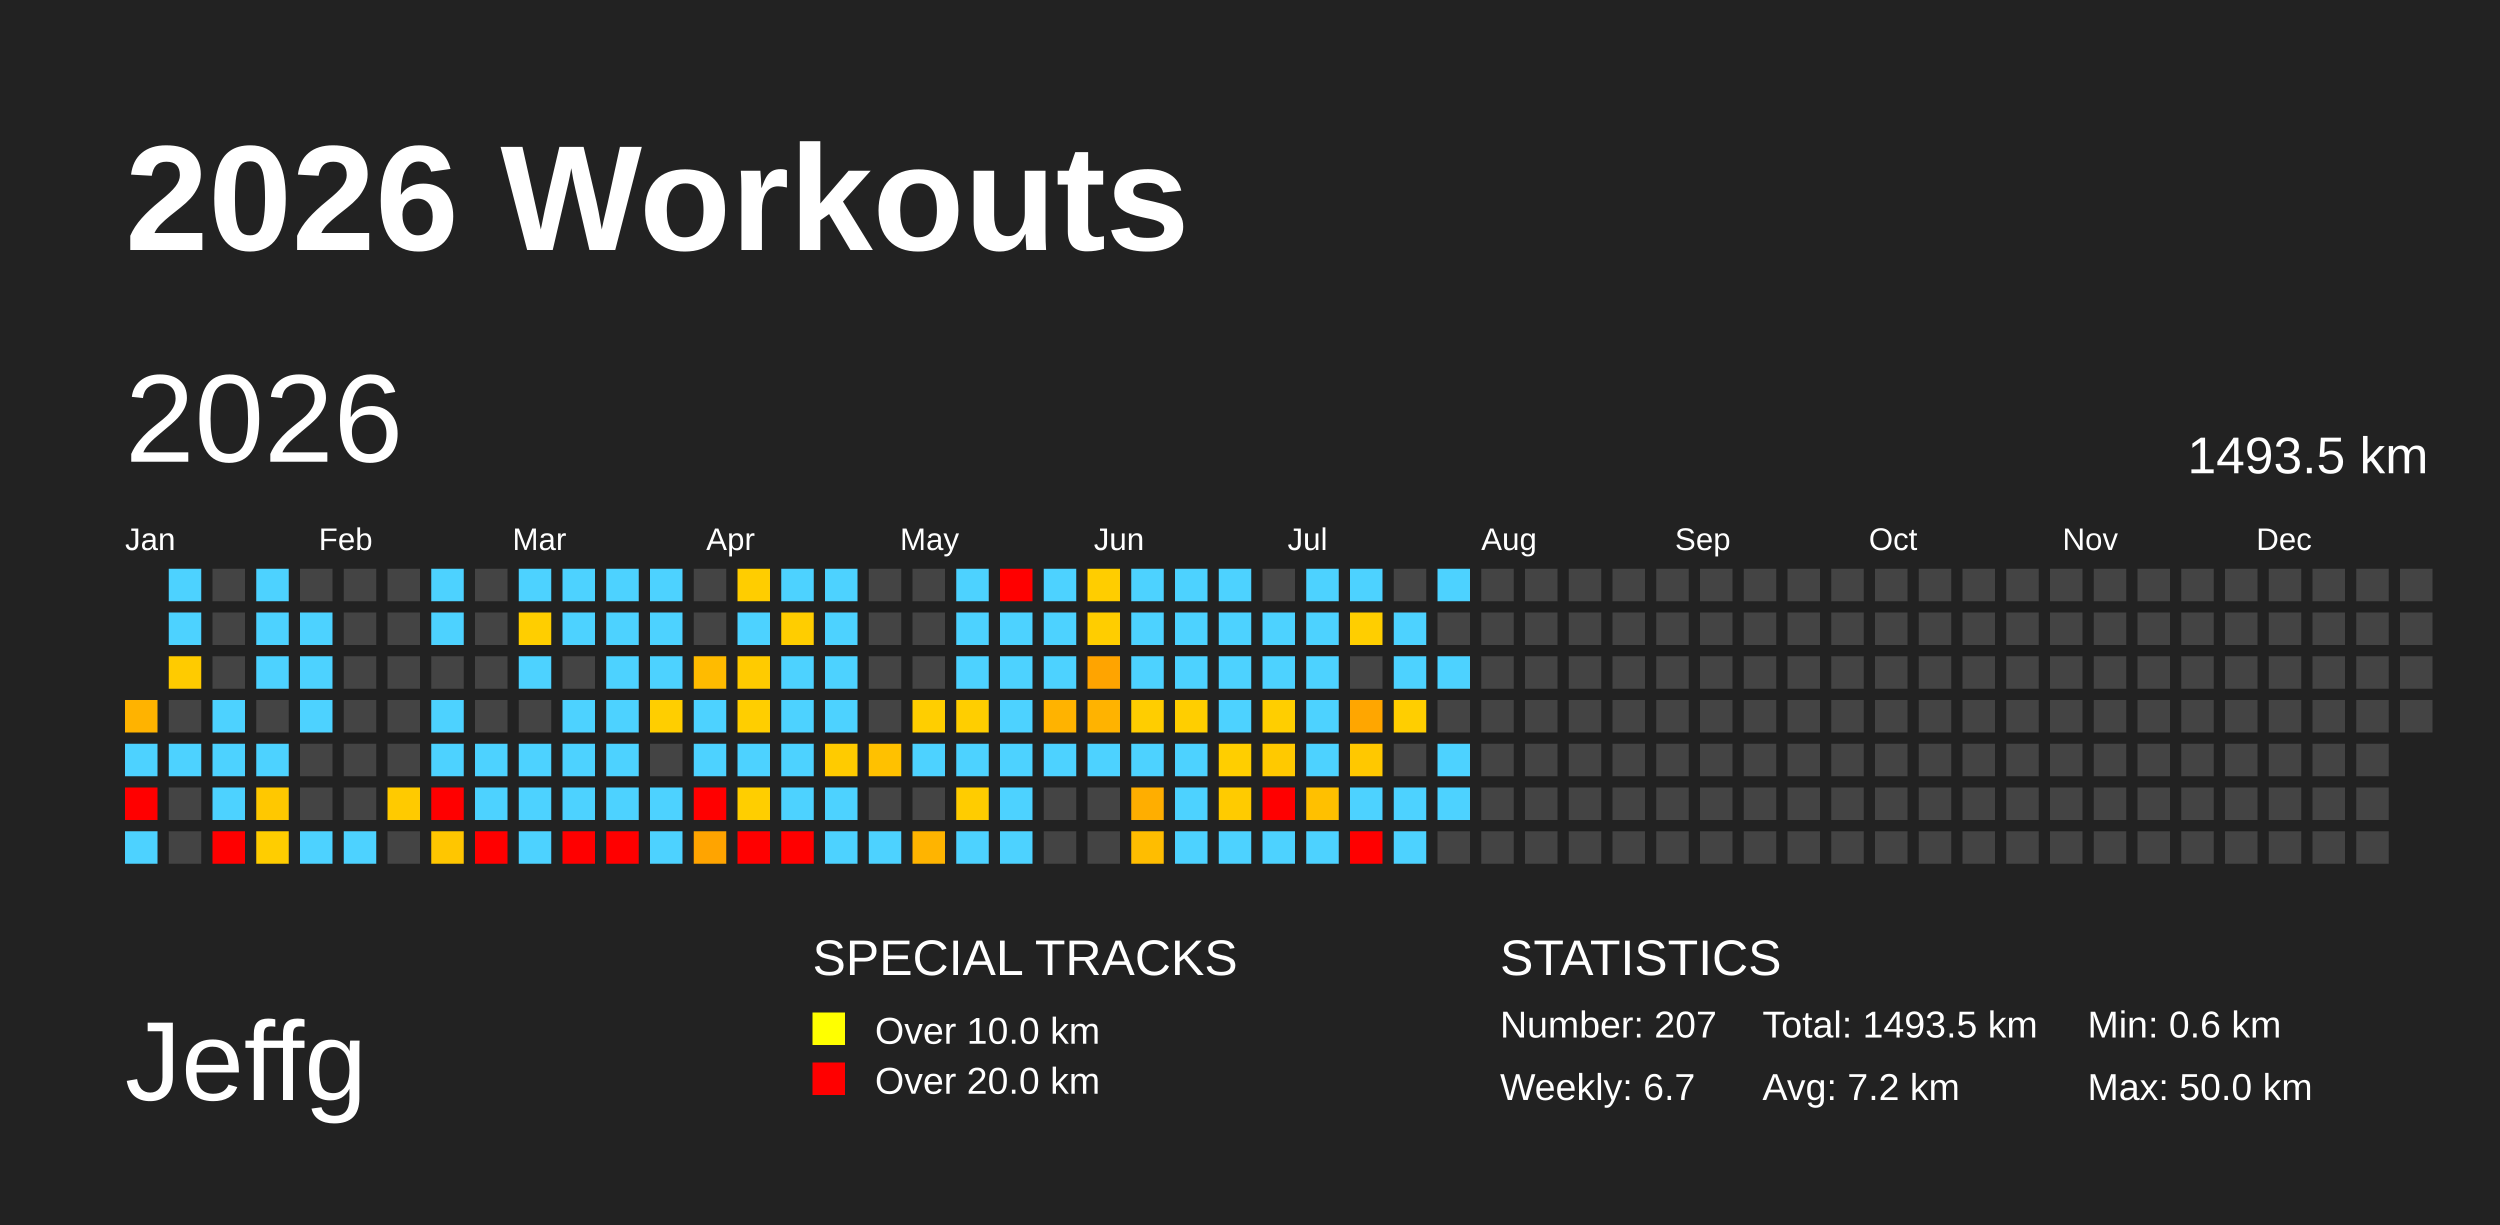
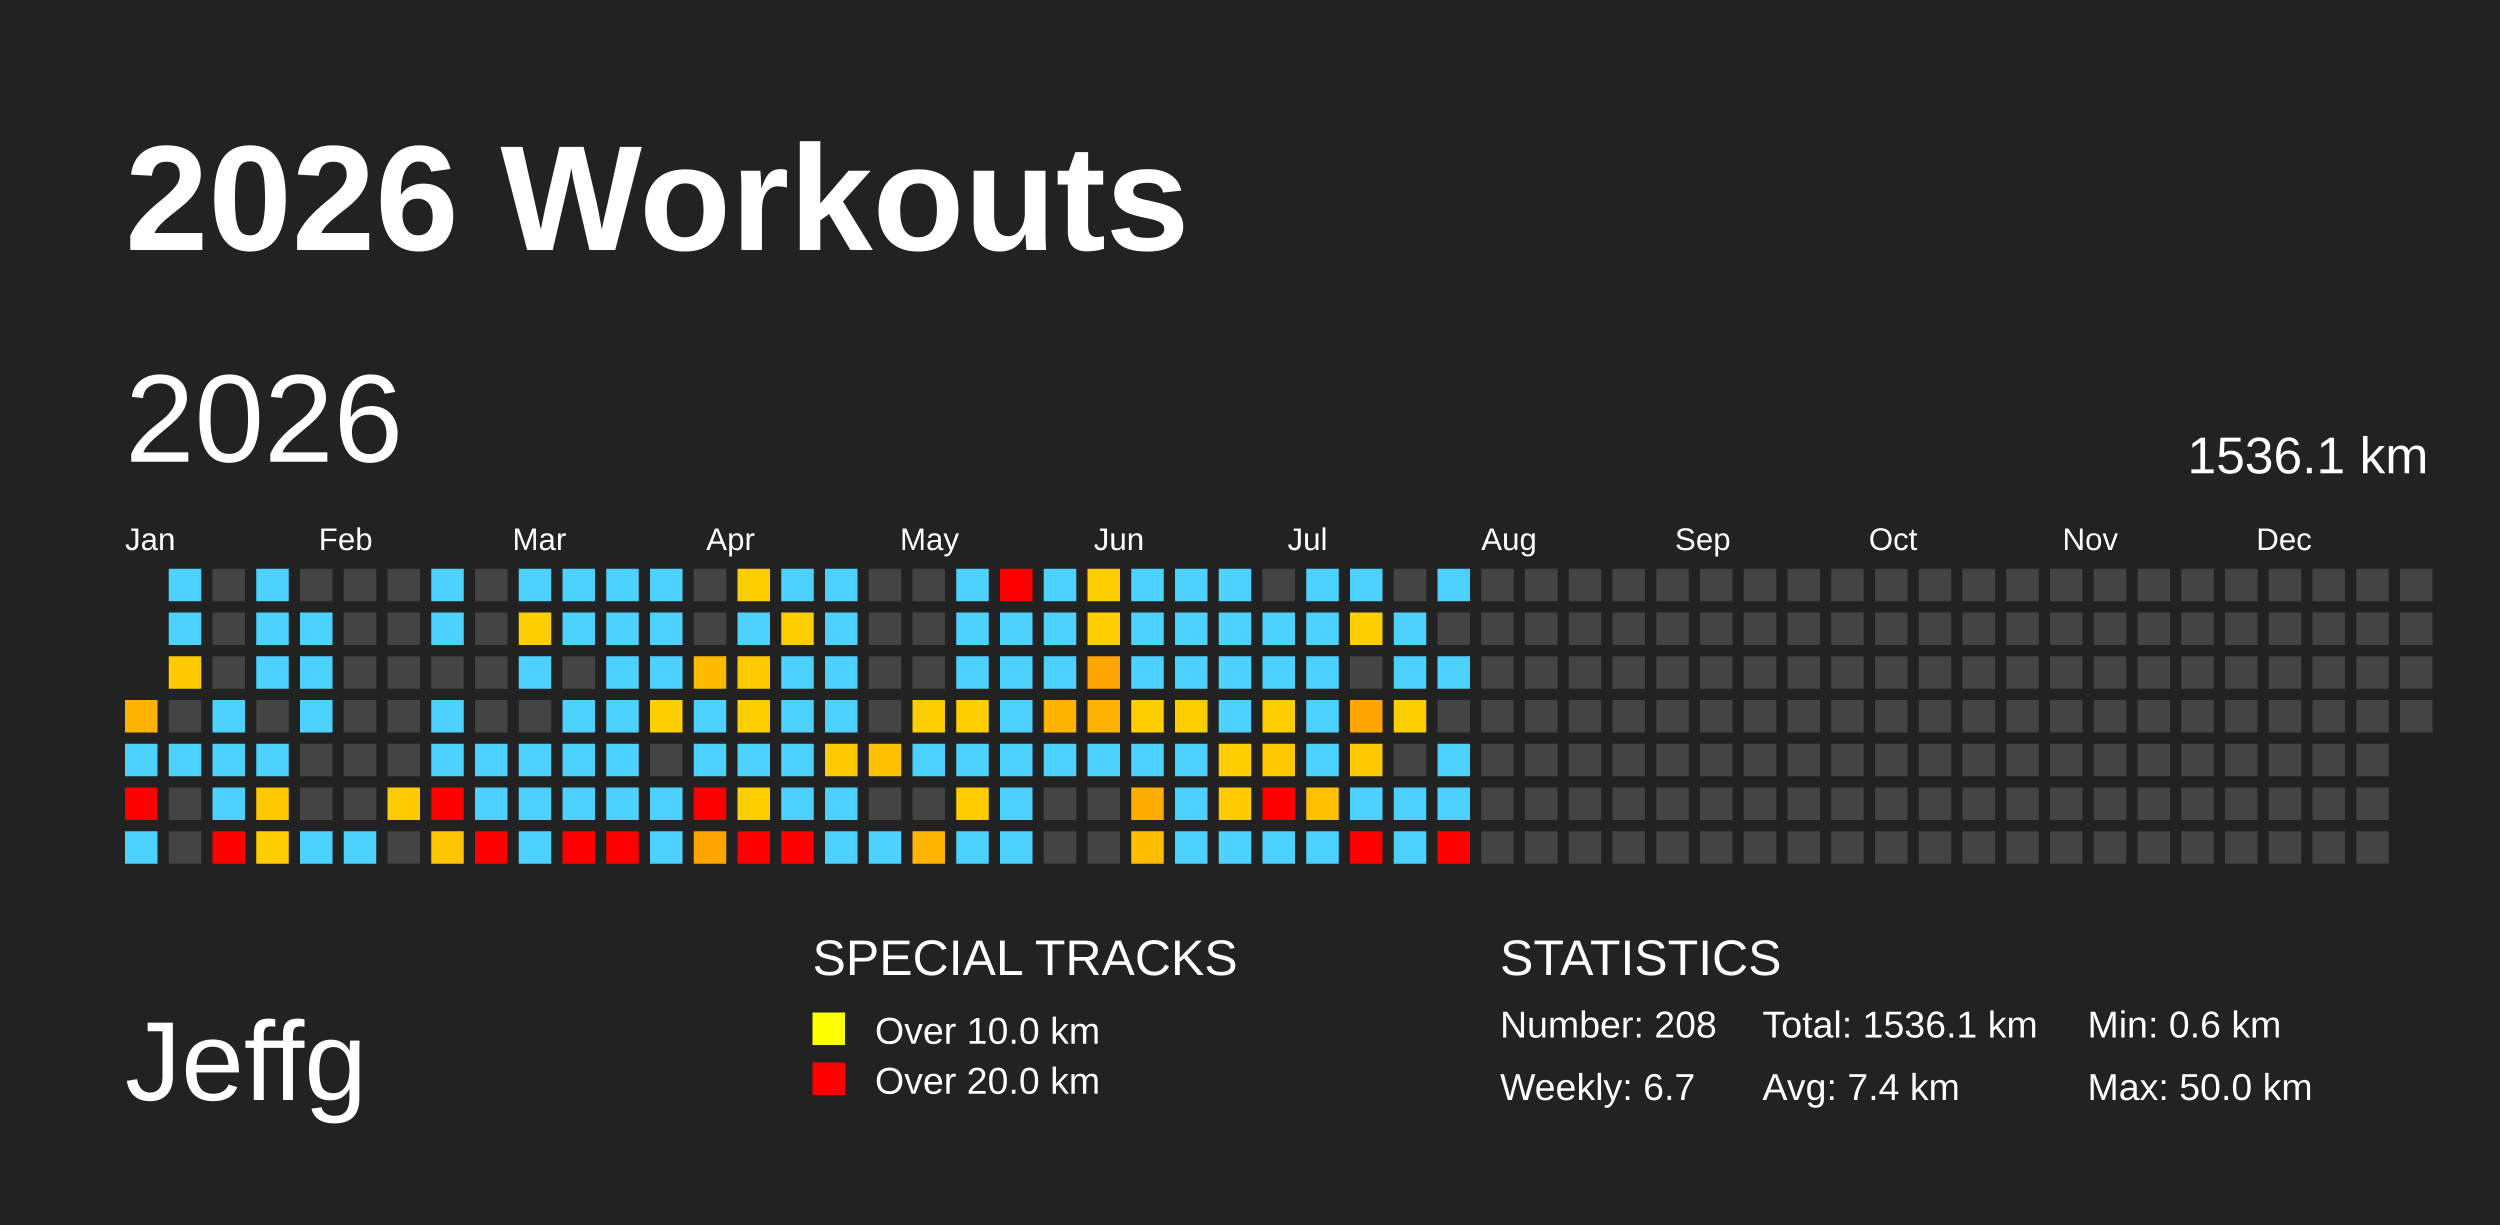
<svg xmlns="http://www.w3.org/2000/svg" baseProfile="full" height="98mm" version="1.1" viewBox="0,0,200,98" width="200mm">
  <defs />
  <rect fill="#222222" height="98" width="200" x="0" y="0" />
  <text fill="#FFFFFF" style="font-size:12px; font-family:Arial; font-weight:bold;" x="10" y="20">2026 Workouts</text>
  <text fill="#FFFFFF" style="font-size:9px; font-family:Arial" x="10" y="88">Jeffg</text>
  <text fill="#FFFFFF" style="font-size:4px; font-family:Arial" x="65" y="78">SPECIAL TRACKS</text>
  <rect fill="yellow" height="2.6" width="2.6" x="65" y="81" />
  <text fill="#FFFFFF" style="font-size:3px; font-family:Arial" x="70" y="83.5">Over 10.0 km</text>
  <rect fill="red" height="2.6" width="2.6" x="65" y="85" />
  <text fill="#FFFFFF" style="font-size:3px; font-family:Arial" x="70" y="87.5">Over 20.0 km</text>
  <text fill="#FFFFFF" style="font-size:4px; font-family:Arial" x="120" y="78">STATISTICS</text>
-   <text fill="#FFFFFF" style="font-size:3px; font-family:Arial" x="120" y="83">Number: 207</text>
+   <text fill="#FFFFFF" style="font-size:3px; font-family:Arial" x="120" y="83">Number: 208</text>
  <text fill="#FFFFFF" style="font-size:3px; font-family:Arial" x="120" y="88">Weekly: 6.7</text>
-   <text fill="#FFFFFF" style="font-size:3px; font-family:Arial" x="141" y="83">Total: 1493.5 km</text>
-   <text fill="#FFFFFF" style="font-size:3px; font-family:Arial" x="141" y="88">Avg: 7.2 km</text>
+   <text fill="#FFFFFF" style="font-size:3px; font-family:Arial" x="141" y="83">Total: 1536.1 km</text>
+   <text fill="#FFFFFF" style="font-size:3px; font-family:Arial" x="141" y="88">Avg: 7.4 km</text>
  <text fill="#FFFFFF" style="font-size:3px; font-family:Arial" x="167" y="83">Min: 0.6 km</text>
  <text fill="#FFFFFF" style="font-size:3px; font-family:Arial" x="167" y="88">Max: 50.0 km</text>
  <text dominant-baseline="hanging" fill="#FFFFFF" style="font-size:10.0px; font-family:Arial;" x="10" y="30">2026</text>
-   <text dominant-baseline="hanging" fill="#FFFFFF" style="font-size:4.125px; font-family:Arial;" x="175" y="35">1493.5 km</text>
+   <text dominant-baseline="hanging" fill="#FFFFFF" style="font-size:4.125px; font-family:Arial;" x="175" y="35">1536.1 km</text>
  <text fill="#FFFFFF" style="font-size:2.5px; font-family:Arial" x="10.0" y="44">Jan</text>
  <text fill="#FFFFFF" style="font-size:2.5px; font-family:Arial" x="25.5" y="44">Feb</text>
  <text fill="#FFFFFF" style="font-size:2.5px; font-family:Arial" x="41.0" y="44">Mar</text>
  <text fill="#FFFFFF" style="font-size:2.5px; font-family:Arial" x="56.5" y="44">Apr</text>
  <text fill="#FFFFFF" style="font-size:2.5px; font-family:Arial" x="72.0" y="44">May</text>
  <text fill="#FFFFFF" style="font-size:2.5px; font-family:Arial" x="87.5" y="44">Jun</text>
  <text fill="#FFFFFF" style="font-size:2.5px; font-family:Arial" x="103.0" y="44">Jul</text>
  <text fill="#FFFFFF" style="font-size:2.5px; font-family:Arial" x="118.5" y="44">Aug</text>
  <text fill="#FFFFFF" style="font-size:2.5px; font-family:Arial" x="134.0" y="44">Sep</text>
  <text fill="#FFFFFF" style="font-size:2.5px; font-family:Arial" x="149.5" y="44">Oct</text>
  <text fill="#FFFFFF" style="font-size:2.5px; font-family:Arial" x="165.0" y="44">Nov</text>
  <text fill="#FFFFFF" style="font-size:2.5px; font-family:Arial" x="180.5" y="44">Dec</text>
  <rect fill="#ffb300" height="2.6" width="2.6" x="10.0" y="56.0" />
  <rect fill="#4dd2ff" height="2.6" width="2.6" x="10.0" y="59.5" />
  <rect fill="red" height="2.6" width="2.6" x="10.0" y="63.0" />
  <rect fill="#4dd2ff" height="2.6" width="2.6" x="10.0" y="66.5" />
  <rect fill="#4dd2ff" height="2.6" width="2.6" x="13.5" y="45.5" />
  <rect fill="#4dd2ff" height="2.6" width="2.6" x="13.5" y="49.0" />
  <rect fill="#ffcb00" height="2.6" width="2.6" x="13.5" y="52.5" />
  <rect fill="#444444" height="2.6" width="2.6" x="13.5" y="56.0" />
  <rect fill="#4dd2ff" height="2.6" width="2.6" x="13.5" y="59.5" />
  <rect fill="#444444" height="2.6" width="2.6" x="13.5" y="63.0" />
  <rect fill="#444444" height="2.6" width="2.6" x="13.5" y="66.5" />
  <rect fill="#444444" height="2.6" width="2.6" x="17.0" y="45.5" />
  <rect fill="#444444" height="2.6" width="2.6" x="17.0" y="49.0" />
  <rect fill="#444444" height="2.6" width="2.6" x="17.0" y="52.5" />
  <rect fill="#4dd2ff" height="2.6" width="2.6" x="17.0" y="56.0" />
  <rect fill="#4dd2ff" height="2.6" width="2.6" x="17.0" y="59.5" />
  <rect fill="#4dd2ff" height="2.6" width="2.6" x="17.0" y="63.0" />
  <rect fill="red" height="2.6" width="2.6" x="17.0" y="66.5" />
  <rect fill="#4dd2ff" height="2.6" width="2.6" x="20.5" y="45.5" />
  <rect fill="#4dd2ff" height="2.6" width="2.6" x="20.5" y="49.0" />
  <rect fill="#4dd2ff" height="2.6" width="2.6" x="20.5" y="52.5" />
  <rect fill="#444444" height="2.6" width="2.6" x="20.5" y="56.0" />
  <rect fill="#4dd2ff" height="2.6" width="2.6" x="20.5" y="59.5" />
  <rect fill="#ffc800" height="2.6" width="2.6" x="20.5" y="63.0" />
  <rect fill="#ffcd00" height="2.6" width="2.6" x="20.5" y="66.5" />
  <rect fill="#444444" height="2.6" width="2.6" x="24.0" y="45.5" />
  <rect fill="#4dd2ff" height="2.6" width="2.6" x="24.0" y="49.0" />
  <rect fill="#4dd2ff" height="2.6" width="2.6" x="24.0" y="52.5" />
  <rect fill="#4dd2ff" height="2.6" width="2.6" x="24.0" y="56.0" />
  <rect fill="#444444" height="2.6" width="2.6" x="24.0" y="59.5" />
  <rect fill="#444444" height="2.6" width="2.6" x="24.0" y="63.0" />
  <rect fill="#4dd2ff" height="2.6" width="2.6" x="24.0" y="66.5" />
  <rect fill="#444444" height="2.6" width="2.6" x="27.5" y="45.5" />
  <rect fill="#444444" height="2.6" width="2.6" x="27.5" y="49.0" />
  <rect fill="#444444" height="2.6" width="2.6" x="27.5" y="52.5" />
  <rect fill="#444444" height="2.6" width="2.6" x="27.5" y="56.0" />
  <rect fill="#444444" height="2.6" width="2.6" x="27.5" y="59.5" />
  <rect fill="#444444" height="2.6" width="2.6" x="27.5" y="63.0" />
  <rect fill="#4dd2ff" height="2.6" width="2.6" x="27.5" y="66.5" />
  <rect fill="#444444" height="2.6" width="2.6" x="31.0" y="45.5" />
  <rect fill="#444444" height="2.6" width="2.6" x="31.0" y="49.0" />
  <rect fill="#444444" height="2.6" width="2.6" x="31.0" y="52.5" />
  <rect fill="#444444" height="2.6" width="2.6" x="31.0" y="56.0" />
  <rect fill="#444444" height="2.6" width="2.6" x="31.0" y="59.5" />
  <rect fill="#ffca00" height="2.6" width="2.6" x="31.0" y="63.0" />
  <rect fill="#444444" height="2.6" width="2.6" x="31.0" y="66.5" />
  <rect fill="#4dd2ff" height="2.6" width="2.6" x="34.5" y="45.5" />
  <rect fill="#4dd2ff" height="2.6" width="2.6" x="34.5" y="49.0" />
  <rect fill="#444444" height="2.6" width="2.6" x="34.5" y="52.5" />
  <rect fill="#4dd2ff" height="2.6" width="2.6" x="34.5" y="56.0" />
  <rect fill="#4dd2ff" height="2.6" width="2.6" x="34.5" y="59.5" />
  <rect fill="red" height="2.6" width="2.6" x="34.5" y="63.0" />
  <rect fill="#ffc600" height="2.6" width="2.6" x="34.5" y="66.5" />
  <rect fill="#444444" height="2.6" width="2.6" x="38.0" y="45.5" />
  <rect fill="#444444" height="2.6" width="2.6" x="38.0" y="49.0" />
  <rect fill="#444444" height="2.6" width="2.6" x="38.0" y="52.5" />
  <rect fill="#444444" height="2.6" width="2.6" x="38.0" y="56.0" />
  <rect fill="#4dd2ff" height="2.6" width="2.6" x="38.0" y="59.5" />
  <rect fill="#4dd2ff" height="2.6" width="2.6" x="38.0" y="63.0" />
  <rect fill="red" height="2.6" width="2.6" x="38.0" y="66.5" />
  <rect fill="#4dd2ff" height="2.6" width="2.6" x="41.5" y="45.5" />
  <rect fill="#ffce00" height="2.6" width="2.6" x="41.5" y="49.0" />
  <rect fill="#4dd2ff" height="2.6" width="2.6" x="41.5" y="52.5" />
  <rect fill="#444444" height="2.6" width="2.6" x="41.5" y="56.0" />
  <rect fill="#4dd2ff" height="2.6" width="2.6" x="41.5" y="59.5" />
  <rect fill="#4dd2ff" height="2.6" width="2.6" x="41.5" y="63.0" />
  <rect fill="#4dd2ff" height="2.6" width="2.6" x="41.5" y="66.5" />
  <rect fill="#4dd2ff" height="2.6" width="2.6" x="45.0" y="45.5" />
  <rect fill="#4dd2ff" height="2.6" width="2.6" x="45.0" y="49.0" />
  <rect fill="#444444" height="2.6" width="2.6" x="45.0" y="52.5" />
  <rect fill="#4dd2ff" height="2.6" width="2.6" x="45.0" y="56.0" />
  <rect fill="#4dd2ff" height="2.6" width="2.6" x="45.0" y="59.5" />
  <rect fill="#4dd2ff" height="2.6" width="2.6" x="45.0" y="63.0" />
  <rect fill="red" height="2.6" width="2.6" x="45.0" y="66.5" />
  <rect fill="#4dd2ff" height="2.6" width="2.6" x="48.5" y="45.5" />
  <rect fill="#4dd2ff" height="2.6" width="2.6" x="48.5" y="49.0" />
  <rect fill="#4dd2ff" height="2.6" width="2.6" x="48.5" y="52.5" />
  <rect fill="#4dd2ff" height="2.6" width="2.6" x="48.5" y="56.0" />
  <rect fill="#4dd2ff" height="2.6" width="2.6" x="48.5" y="59.5" />
  <rect fill="#4dd2ff" height="2.6" width="2.6" x="48.5" y="63.0" />
  <rect fill="red" height="2.6" width="2.6" x="48.5" y="66.5" />
  <rect fill="#4dd2ff" height="2.6" width="2.6" x="52.0" y="45.5" />
  <rect fill="#4dd2ff" height="2.6" width="2.6" x="52.0" y="49.0" />
  <rect fill="#4dd2ff" height="2.6" width="2.6" x="52.0" y="52.5" />
  <rect fill="#ffce00" height="2.6" width="2.6" x="52.0" y="56.0" />
  <rect fill="#444444" height="2.6" width="2.6" x="52.0" y="59.5" />
  <rect fill="#4dd2ff" height="2.6" width="2.6" x="52.0" y="63.0" />
  <rect fill="#4dd2ff" height="2.6" width="2.6" x="52.0" y="66.5" />
  <rect fill="#444444" height="2.6" width="2.6" x="55.5" y="45.5" />
  <rect fill="#444444" height="2.6" width="2.6" x="55.5" y="49.0" />
  <rect fill="#ffbb00" height="2.6" width="2.6" x="55.5" y="52.5" />
  <rect fill="#4dd2ff" height="2.6" width="2.6" x="55.5" y="56.0" />
  <rect fill="#4dd2ff" height="2.6" width="2.6" x="55.5" y="59.5" />
  <rect fill="red" height="2.6" width="2.6" x="55.5" y="63.0" />
  <rect fill="#ffa400" height="2.6" width="2.6" x="55.5" y="66.5" />
  <rect fill="#ffcd00" height="2.6" width="2.6" x="59.0" y="45.5" />
  <rect fill="#4dd2ff" height="2.6" width="2.6" x="59.0" y="49.0" />
  <rect fill="#ffcb00" height="2.6" width="2.6" x="59.0" y="52.5" />
  <rect fill="#ffce00" height="2.6" width="2.6" x="59.0" y="56.0" />
  <rect fill="#4dd2ff" height="2.6" width="2.6" x="59.0" y="59.5" />
  <rect fill="#ffce00" height="2.6" width="2.6" x="59.0" y="63.0" />
  <rect fill="red" height="2.6" width="2.6" x="59.0" y="66.5" />
  <rect fill="#4dd2ff" height="2.6" width="2.6" x="62.5" y="45.5" />
  <rect fill="#ffcd00" height="2.6" width="2.6" x="62.5" y="49.0" />
  <rect fill="#4dd2ff" height="2.6" width="2.6" x="62.5" y="52.5" />
  <rect fill="#4dd2ff" height="2.6" width="2.6" x="62.5" y="56.0" />
  <rect fill="#4dd2ff" height="2.6" width="2.6" x="62.5" y="59.5" />
  <rect fill="#4dd2ff" height="2.6" width="2.6" x="62.5" y="63.0" />
  <rect fill="red" height="2.6" width="2.6" x="62.5" y="66.5" />
  <rect fill="#4dd2ff" height="2.6" width="2.6" x="66.0" y="45.5" />
  <rect fill="#4dd2ff" height="2.6" width="2.6" x="66.0" y="49.0" />
  <rect fill="#4dd2ff" height="2.6" width="2.6" x="66.0" y="52.5" />
  <rect fill="#4dd2ff" height="2.6" width="2.6" x="66.0" y="56.0" />
  <rect fill="#ffcb00" height="2.6" width="2.6" x="66.0" y="59.5" />
  <rect fill="#4dd2ff" height="2.6" width="2.6" x="66.0" y="63.0" />
  <rect fill="#4dd2ff" height="2.6" width="2.6" x="66.0" y="66.5" />
  <rect fill="#444444" height="2.6" width="2.6" x="69.5" y="45.5" />
  <rect fill="#444444" height="2.6" width="2.6" x="69.5" y="49.0" />
  <rect fill="#444444" height="2.6" width="2.6" x="69.5" y="52.5" />
  <rect fill="#444444" height="2.6" width="2.6" x="69.5" y="56.0" />
  <rect fill="#ffc100" height="2.6" width="2.6" x="69.5" y="59.5" />
  <rect fill="#444444" height="2.6" width="2.6" x="69.5" y="63.0" />
  <rect fill="#4dd2ff" height="2.6" width="2.6" x="69.5" y="66.5" />
  <rect fill="#444444" height="2.6" width="2.6" x="73.0" y="45.5" />
  <rect fill="#444444" height="2.6" width="2.6" x="73.0" y="49.0" />
  <rect fill="#444444" height="2.6" width="2.6" x="73.0" y="52.5" />
  <rect fill="#ffce00" height="2.6" width="2.6" x="73.0" y="56.0" />
  <rect fill="#4dd2ff" height="2.6" width="2.6" x="73.0" y="59.5" />
  <rect fill="#444444" height="2.6" width="2.6" x="73.0" y="63.0" />
  <rect fill="#ffb400" height="2.6" width="2.6" x="73.0" y="66.5" />
  <rect fill="#4dd2ff" height="2.6" width="2.6" x="76.5" y="45.5" />
  <rect fill="#4dd2ff" height="2.6" width="2.6" x="76.5" y="49.0" />
  <rect fill="#4dd2ff" height="2.6" width="2.6" x="76.5" y="52.5" />
  <rect fill="#ffce00" height="2.6" width="2.6" x="76.5" y="56.0" />
  <rect fill="#4dd2ff" height="2.6" width="2.6" x="76.5" y="59.5" />
  <rect fill="#ffcc00" height="2.6" width="2.6" x="76.5" y="63.0" />
  <rect fill="#4dd2ff" height="2.6" width="2.6" x="76.5" y="66.5" />
  <rect fill="red" height="2.6" width="2.6" x="80.0" y="45.5" />
  <rect fill="#4dd2ff" height="2.6" width="2.6" x="80.0" y="49.0" />
  <rect fill="#4dd2ff" height="2.6" width="2.6" x="80.0" y="52.5" />
  <rect fill="#4dd2ff" height="2.6" width="2.6" x="80.0" y="56.0" />
  <rect fill="#4dd2ff" height="2.6" width="2.6" x="80.0" y="59.5" />
  <rect fill="#4dd2ff" height="2.6" width="2.6" x="80.0" y="63.0" />
  <rect fill="#4dd2ff" height="2.6" width="2.6" x="80.0" y="66.5" />
  <rect fill="#4dd2ff" height="2.6" width="2.6" x="83.5" y="45.5" />
  <rect fill="#4dd2ff" height="2.6" width="2.6" x="83.5" y="49.0" />
  <rect fill="#4dd2ff" height="2.6" width="2.6" x="83.5" y="52.5" />
  <rect fill="#ffb300" height="2.6" width="2.6" x="83.5" y="56.0" />
  <rect fill="#4dd2ff" height="2.6" width="2.6" x="83.5" y="59.5" />
  <rect fill="#444444" height="2.6" width="2.6" x="83.5" y="63.0" />
  <rect fill="#444444" height="2.6" width="2.6" x="83.5" y="66.5" />
  <rect fill="#ffcd00" height="2.6" width="2.6" x="87.0" y="45.5" />
  <rect fill="#ffcd00" height="2.6" width="2.6" x="87.0" y="49.0" />
  <rect fill="#ffa400" height="2.6" width="2.6" x="87.0" y="52.5" />
  <rect fill="#ffb300" height="2.6" width="2.6" x="87.0" y="56.0" />
  <rect fill="#4dd2ff" height="2.6" width="2.6" x="87.0" y="59.5" />
  <rect fill="#444444" height="2.6" width="2.6" x="87.0" y="63.0" />
  <rect fill="#444444" height="2.6" width="2.6" x="87.0" y="66.5" />
  <rect fill="#4dd2ff" height="2.6" width="2.6" x="90.5" y="45.5" />
  <rect fill="#4dd2ff" height="2.6" width="2.6" x="90.5" y="49.0" />
  <rect fill="#4dd2ff" height="2.6" width="2.6" x="90.5" y="52.5" />
  <rect fill="#ffcd00" height="2.6" width="2.6" x="90.5" y="56.0" />
  <rect fill="#4dd2ff" height="2.6" width="2.6" x="90.5" y="59.5" />
  <rect fill="#ffae00" height="2.6" width="2.6" x="90.5" y="63.0" />
  <rect fill="#ffbd00" height="2.6" width="2.6" x="90.5" y="66.5" />
  <rect fill="#4dd2ff" height="2.6" width="2.6" x="94.0" y="45.5" />
  <rect fill="#4dd2ff" height="2.6" width="2.6" x="94.0" y="49.0" />
  <rect fill="#4dd2ff" height="2.6" width="2.6" x="94.0" y="52.5" />
  <rect fill="#ffce00" height="2.6" width="2.6" x="94.0" y="56.0" />
  <rect fill="#4dd2ff" height="2.6" width="2.6" x="94.0" y="59.5" />
  <rect fill="#4dd2ff" height="2.6" width="2.6" x="94.0" y="63.0" />
  <rect fill="#4dd2ff" height="2.6" width="2.6" x="94.0" y="66.5" />
  <rect fill="#4dd2ff" height="2.6" width="2.6" x="97.5" y="45.5" />
  <rect fill="#4dd2ff" height="2.6" width="2.6" x="97.5" y="49.0" />
  <rect fill="#4dd2ff" height="2.6" width="2.6" x="97.5" y="52.5" />
  <rect fill="#4dd2ff" height="2.6" width="2.6" x="97.5" y="56.0" />
  <rect fill="#ffce00" height="2.6" width="2.6" x="97.5" y="59.5" />
  <rect fill="#ffcb00" height="2.6" width="2.6" x="97.5" y="63.0" />
  <rect fill="#4dd2ff" height="2.6" width="2.6" x="97.5" y="66.5" />
  <rect fill="#444444" height="2.6" width="2.6" x="101.0" y="45.5" />
  <rect fill="#4dd2ff" height="2.6" width="2.6" x="101.0" y="49.0" />
  <rect fill="#4dd2ff" height="2.6" width="2.6" x="101.0" y="52.5" />
  <rect fill="#ffce00" height="2.6" width="2.6" x="101.0" y="56.0" />
  <rect fill="#ffc900" height="2.6" width="2.6" x="101.0" y="59.5" />
  <rect fill="red" height="2.6" width="2.6" x="101.0" y="63.0" />
  <rect fill="#4dd2ff" height="2.6" width="2.6" x="101.0" y="66.5" />
  <rect fill="#4dd2ff" height="2.6" width="2.6" x="104.5" y="45.5" />
  <rect fill="#4dd2ff" height="2.6" width="2.6" x="104.5" y="49.0" />
  <rect fill="#4dd2ff" height="2.6" width="2.6" x="104.5" y="52.5" />
  <rect fill="#4dd2ff" height="2.6" width="2.6" x="104.5" y="56.0" />
  <rect fill="#4dd2ff" height="2.6" width="2.6" x="104.5" y="59.5" />
  <rect fill="#ffc000" height="2.6" width="2.6" x="104.5" y="63.0" />
  <rect fill="#4dd2ff" height="2.6" width="2.6" x="104.5" y="66.5" />
  <rect fill="#4dd2ff" height="2.6" width="2.6" x="108.0" y="45.5" />
  <rect fill="#ffce00" height="2.6" width="2.6" x="108.0" y="49.0" />
  <rect fill="#444444" height="2.6" width="2.6" x="108.0" y="52.5" />
  <rect fill="#ffa600" height="2.6" width="2.6" x="108.0" y="56.0" />
  <rect fill="#ffc800" height="2.6" width="2.6" x="108.0" y="59.5" />
  <rect fill="#4dd2ff" height="2.6" width="2.6" x="108.0" y="63.0" />
  <rect fill="red" height="2.6" width="2.6" x="108.0" y="66.5" />
  <rect fill="#444444" height="2.6" width="2.6" x="111.5" y="45.5" />
  <rect fill="#4dd2ff" height="2.6" width="2.6" x="111.5" y="49.0" />
  <rect fill="#4dd2ff" height="2.6" width="2.6" x="111.5" y="52.5" />
  <rect fill="#ffce00" height="2.6" width="2.6" x="111.5" y="56.0" />
  <rect fill="#444444" height="2.6" width="2.6" x="111.5" y="59.5" />
  <rect fill="#4dd2ff" height="2.6" width="2.6" x="111.5" y="63.0" />
  <rect fill="#4dd2ff" height="2.6" width="2.6" x="111.5" y="66.5" />
  <rect fill="#4dd2ff" height="2.6" width="2.6" x="115.0" y="45.5" />
  <rect fill="#444444" height="2.6" width="2.6" x="115.0" y="49.0" />
  <rect fill="#4dd2ff" height="2.6" width="2.6" x="115.0" y="52.5" />
  <rect fill="#444444" height="2.6" width="2.6" x="115.0" y="56.0" />
  <rect fill="#4dd2ff" height="2.6" width="2.6" x="115.0" y="59.5" />
  <rect fill="#4dd2ff" height="2.6" width="2.6" x="115.0" y="63.0" />
-   <rect fill="#444444" height="2.6" width="2.6" x="115.0" y="66.5" />
+   <rect fill="red" height="2.6" width="2.6" x="115.0" y="66.5" />
  <rect fill="#444444" height="2.6" width="2.6" x="118.5" y="45.5" />
  <rect fill="#444444" height="2.6" width="2.6" x="118.5" y="49.0" />
  <rect fill="#444444" height="2.6" width="2.6" x="118.5" y="52.5" />
  <rect fill="#444444" height="2.6" width="2.6" x="118.5" y="56.0" />
  <rect fill="#444444" height="2.6" width="2.6" x="118.5" y="59.5" />
  <rect fill="#444444" height="2.6" width="2.6" x="118.5" y="63.0" />
  <rect fill="#444444" height="2.6" width="2.6" x="118.5" y="66.5" />
  <rect fill="#444444" height="2.6" width="2.6" x="122.0" y="45.5" />
  <rect fill="#444444" height="2.6" width="2.6" x="122.0" y="49.0" />
  <rect fill="#444444" height="2.6" width="2.6" x="122.0" y="52.5" />
  <rect fill="#444444" height="2.6" width="2.6" x="122.0" y="56.0" />
  <rect fill="#444444" height="2.6" width="2.6" x="122.0" y="59.5" />
  <rect fill="#444444" height="2.6" width="2.6" x="122.0" y="63.0" />
  <rect fill="#444444" height="2.6" width="2.6" x="122.0" y="66.5" />
  <rect fill="#444444" height="2.6" width="2.6" x="125.5" y="45.5" />
  <rect fill="#444444" height="2.6" width="2.6" x="125.5" y="49.0" />
  <rect fill="#444444" height="2.6" width="2.6" x="125.5" y="52.5" />
  <rect fill="#444444" height="2.6" width="2.6" x="125.5" y="56.0" />
  <rect fill="#444444" height="2.6" width="2.6" x="125.5" y="59.5" />
  <rect fill="#444444" height="2.6" width="2.6" x="125.5" y="63.0" />
  <rect fill="#444444" height="2.6" width="2.6" x="125.5" y="66.5" />
  <rect fill="#444444" height="2.6" width="2.6" x="129.0" y="45.5" />
  <rect fill="#444444" height="2.6" width="2.6" x="129.0" y="49.0" />
  <rect fill="#444444" height="2.6" width="2.6" x="129.0" y="52.5" />
  <rect fill="#444444" height="2.6" width="2.6" x="129.0" y="56.0" />
  <rect fill="#444444" height="2.6" width="2.6" x="129.0" y="59.5" />
  <rect fill="#444444" height="2.6" width="2.6" x="129.0" y="63.0" />
  <rect fill="#444444" height="2.6" width="2.6" x="129.0" y="66.5" />
  <rect fill="#444444" height="2.6" width="2.6" x="132.5" y="45.5" />
  <rect fill="#444444" height="2.6" width="2.6" x="132.5" y="49.0" />
  <rect fill="#444444" height="2.6" width="2.6" x="132.5" y="52.5" />
  <rect fill="#444444" height="2.6" width="2.6" x="132.5" y="56.0" />
  <rect fill="#444444" height="2.6" width="2.6" x="132.5" y="59.5" />
  <rect fill="#444444" height="2.6" width="2.6" x="132.5" y="63.0" />
  <rect fill="#444444" height="2.6" width="2.6" x="132.5" y="66.5" />
  <rect fill="#444444" height="2.6" width="2.6" x="136.0" y="45.5" />
  <rect fill="#444444" height="2.6" width="2.6" x="136.0" y="49.0" />
  <rect fill="#444444" height="2.6" width="2.6" x="136.0" y="52.5" />
  <rect fill="#444444" height="2.6" width="2.6" x="136.0" y="56.0" />
  <rect fill="#444444" height="2.6" width="2.6" x="136.0" y="59.5" />
  <rect fill="#444444" height="2.6" width="2.6" x="136.0" y="63.0" />
  <rect fill="#444444" height="2.6" width="2.6" x="136.0" y="66.5" />
  <rect fill="#444444" height="2.6" width="2.6" x="139.5" y="45.5" />
  <rect fill="#444444" height="2.6" width="2.6" x="139.5" y="49.0" />
  <rect fill="#444444" height="2.6" width="2.6" x="139.5" y="52.5" />
  <rect fill="#444444" height="2.6" width="2.6" x="139.5" y="56.0" />
  <rect fill="#444444" height="2.6" width="2.6" x="139.5" y="59.5" />
  <rect fill="#444444" height="2.6" width="2.6" x="139.5" y="63.0" />
  <rect fill="#444444" height="2.6" width="2.6" x="139.5" y="66.5" />
  <rect fill="#444444" height="2.6" width="2.6" x="143.0" y="45.5" />
  <rect fill="#444444" height="2.6" width="2.6" x="143.0" y="49.0" />
  <rect fill="#444444" height="2.6" width="2.6" x="143.0" y="52.5" />
  <rect fill="#444444" height="2.6" width="2.6" x="143.0" y="56.0" />
  <rect fill="#444444" height="2.6" width="2.6" x="143.0" y="59.5" />
  <rect fill="#444444" height="2.6" width="2.6" x="143.0" y="63.0" />
  <rect fill="#444444" height="2.6" width="2.6" x="143.0" y="66.5" />
  <rect fill="#444444" height="2.6" width="2.6" x="146.5" y="45.5" />
  <rect fill="#444444" height="2.6" width="2.6" x="146.5" y="49.0" />
  <rect fill="#444444" height="2.6" width="2.6" x="146.5" y="52.5" />
  <rect fill="#444444" height="2.6" width="2.6" x="146.5" y="56.0" />
  <rect fill="#444444" height="2.6" width="2.6" x="146.5" y="59.5" />
  <rect fill="#444444" height="2.6" width="2.6" x="146.5" y="63.0" />
  <rect fill="#444444" height="2.6" width="2.6" x="146.5" y="66.5" />
  <rect fill="#444444" height="2.6" width="2.6" x="150.0" y="45.5" />
  <rect fill="#444444" height="2.6" width="2.6" x="150.0" y="49.0" />
  <rect fill="#444444" height="2.6" width="2.6" x="150.0" y="52.5" />
  <rect fill="#444444" height="2.6" width="2.6" x="150.0" y="56.0" />
  <rect fill="#444444" height="2.6" width="2.6" x="150.0" y="59.5" />
  <rect fill="#444444" height="2.6" width="2.6" x="150.0" y="63.0" />
  <rect fill="#444444" height="2.6" width="2.6" x="150.0" y="66.5" />
  <rect fill="#444444" height="2.6" width="2.6" x="153.5" y="45.5" />
  <rect fill="#444444" height="2.6" width="2.6" x="153.5" y="49.0" />
  <rect fill="#444444" height="2.6" width="2.6" x="153.5" y="52.5" />
  <rect fill="#444444" height="2.6" width="2.6" x="153.5" y="56.0" />
  <rect fill="#444444" height="2.6" width="2.6" x="153.5" y="59.5" />
  <rect fill="#444444" height="2.6" width="2.6" x="153.5" y="63.0" />
  <rect fill="#444444" height="2.6" width="2.6" x="153.5" y="66.5" />
  <rect fill="#444444" height="2.6" width="2.6" x="157.0" y="45.5" />
  <rect fill="#444444" height="2.6" width="2.6" x="157.0" y="49.0" />
  <rect fill="#444444" height="2.6" width="2.6" x="157.0" y="52.5" />
  <rect fill="#444444" height="2.6" width="2.6" x="157.0" y="56.0" />
  <rect fill="#444444" height="2.6" width="2.6" x="157.0" y="59.5" />
  <rect fill="#444444" height="2.6" width="2.6" x="157.0" y="63.0" />
  <rect fill="#444444" height="2.6" width="2.6" x="157.0" y="66.5" />
  <rect fill="#444444" height="2.6" width="2.6" x="160.5" y="45.5" />
  <rect fill="#444444" height="2.6" width="2.6" x="160.5" y="49.0" />
  <rect fill="#444444" height="2.6" width="2.6" x="160.5" y="52.5" />
  <rect fill="#444444" height="2.6" width="2.6" x="160.5" y="56.0" />
  <rect fill="#444444" height="2.6" width="2.6" x="160.5" y="59.5" />
  <rect fill="#444444" height="2.6" width="2.6" x="160.5" y="63.0" />
  <rect fill="#444444" height="2.6" width="2.6" x="160.5" y="66.5" />
  <rect fill="#444444" height="2.6" width="2.6" x="164.0" y="45.5" />
  <rect fill="#444444" height="2.6" width="2.6" x="164.0" y="49.0" />
  <rect fill="#444444" height="2.6" width="2.6" x="164.0" y="52.5" />
  <rect fill="#444444" height="2.6" width="2.6" x="164.0" y="56.0" />
  <rect fill="#444444" height="2.6" width="2.6" x="164.0" y="59.5" />
  <rect fill="#444444" height="2.6" width="2.6" x="164.0" y="63.0" />
  <rect fill="#444444" height="2.6" width="2.6" x="164.0" y="66.5" />
  <rect fill="#444444" height="2.6" width="2.6" x="167.5" y="45.5" />
  <rect fill="#444444" height="2.6" width="2.6" x="167.5" y="49.0" />
  <rect fill="#444444" height="2.6" width="2.6" x="167.5" y="52.5" />
  <rect fill="#444444" height="2.6" width="2.6" x="167.5" y="56.0" />
  <rect fill="#444444" height="2.6" width="2.6" x="167.5" y="59.5" />
  <rect fill="#444444" height="2.6" width="2.6" x="167.5" y="63.0" />
  <rect fill="#444444" height="2.6" width="2.6" x="167.5" y="66.5" />
  <rect fill="#444444" height="2.6" width="2.6" x="171.0" y="45.5" />
  <rect fill="#444444" height="2.6" width="2.6" x="171.0" y="49.0" />
  <rect fill="#444444" height="2.6" width="2.6" x="171.0" y="52.5" />
  <rect fill="#444444" height="2.6" width="2.6" x="171.0" y="56.0" />
  <rect fill="#444444" height="2.6" width="2.6" x="171.0" y="59.5" />
  <rect fill="#444444" height="2.6" width="2.6" x="171.0" y="63.0" />
  <rect fill="#444444" height="2.6" width="2.6" x="171.0" y="66.5" />
  <rect fill="#444444" height="2.6" width="2.6" x="174.5" y="45.5" />
  <rect fill="#444444" height="2.6" width="2.6" x="174.5" y="49.0" />
  <rect fill="#444444" height="2.6" width="2.6" x="174.5" y="52.5" />
  <rect fill="#444444" height="2.6" width="2.6" x="174.5" y="56.0" />
  <rect fill="#444444" height="2.6" width="2.6" x="174.5" y="59.5" />
  <rect fill="#444444" height="2.6" width="2.6" x="174.5" y="63.0" />
  <rect fill="#444444" height="2.6" width="2.6" x="174.5" y="66.5" />
  <rect fill="#444444" height="2.6" width="2.6" x="178.0" y="45.5" />
  <rect fill="#444444" height="2.6" width="2.6" x="178.0" y="49.0" />
  <rect fill="#444444" height="2.6" width="2.6" x="178.0" y="52.5" />
  <rect fill="#444444" height="2.6" width="2.6" x="178.0" y="56.0" />
  <rect fill="#444444" height="2.6" width="2.6" x="178.0" y="59.5" />
  <rect fill="#444444" height="2.6" width="2.6" x="178.0" y="63.0" />
  <rect fill="#444444" height="2.6" width="2.6" x="178.0" y="66.5" />
  <rect fill="#444444" height="2.6" width="2.6" x="181.5" y="45.5" />
  <rect fill="#444444" height="2.6" width="2.6" x="181.5" y="49.0" />
  <rect fill="#444444" height="2.6" width="2.6" x="181.5" y="52.5" />
  <rect fill="#444444" height="2.6" width="2.6" x="181.5" y="56.0" />
  <rect fill="#444444" height="2.6" width="2.6" x="181.5" y="59.5" />
  <rect fill="#444444" height="2.6" width="2.6" x="181.5" y="63.0" />
  <rect fill="#444444" height="2.6" width="2.6" x="181.5" y="66.5" />
  <rect fill="#444444" height="2.6" width="2.6" x="185.0" y="45.5" />
  <rect fill="#444444" height="2.6" width="2.6" x="185.0" y="49.0" />
  <rect fill="#444444" height="2.6" width="2.6" x="185.0" y="52.5" />
  <rect fill="#444444" height="2.6" width="2.6" x="185.0" y="56.0" />
  <rect fill="#444444" height="2.6" width="2.6" x="185.0" y="59.5" />
  <rect fill="#444444" height="2.6" width="2.6" x="185.0" y="63.0" />
  <rect fill="#444444" height="2.6" width="2.6" x="185.0" y="66.5" />
  <rect fill="#444444" height="2.6" width="2.6" x="188.5" y="45.5" />
  <rect fill="#444444" height="2.6" width="2.6" x="188.5" y="49.0" />
  <rect fill="#444444" height="2.6" width="2.6" x="188.5" y="52.5" />
  <rect fill="#444444" height="2.6" width="2.6" x="188.5" y="56.0" />
  <rect fill="#444444" height="2.6" width="2.6" x="188.5" y="59.5" />
  <rect fill="#444444" height="2.6" width="2.6" x="188.5" y="63.0" />
  <rect fill="#444444" height="2.6" width="2.6" x="188.5" y="66.5" />
  <rect fill="#444444" height="2.6" width="2.6" x="192.0" y="45.5" />
  <rect fill="#444444" height="2.6" width="2.6" x="192.0" y="49.0" />
  <rect fill="#444444" height="2.6" width="2.6" x="192.0" y="52.5" />
  <rect fill="#444444" height="2.6" width="2.6" x="192.0" y="56.0" />
</svg>
